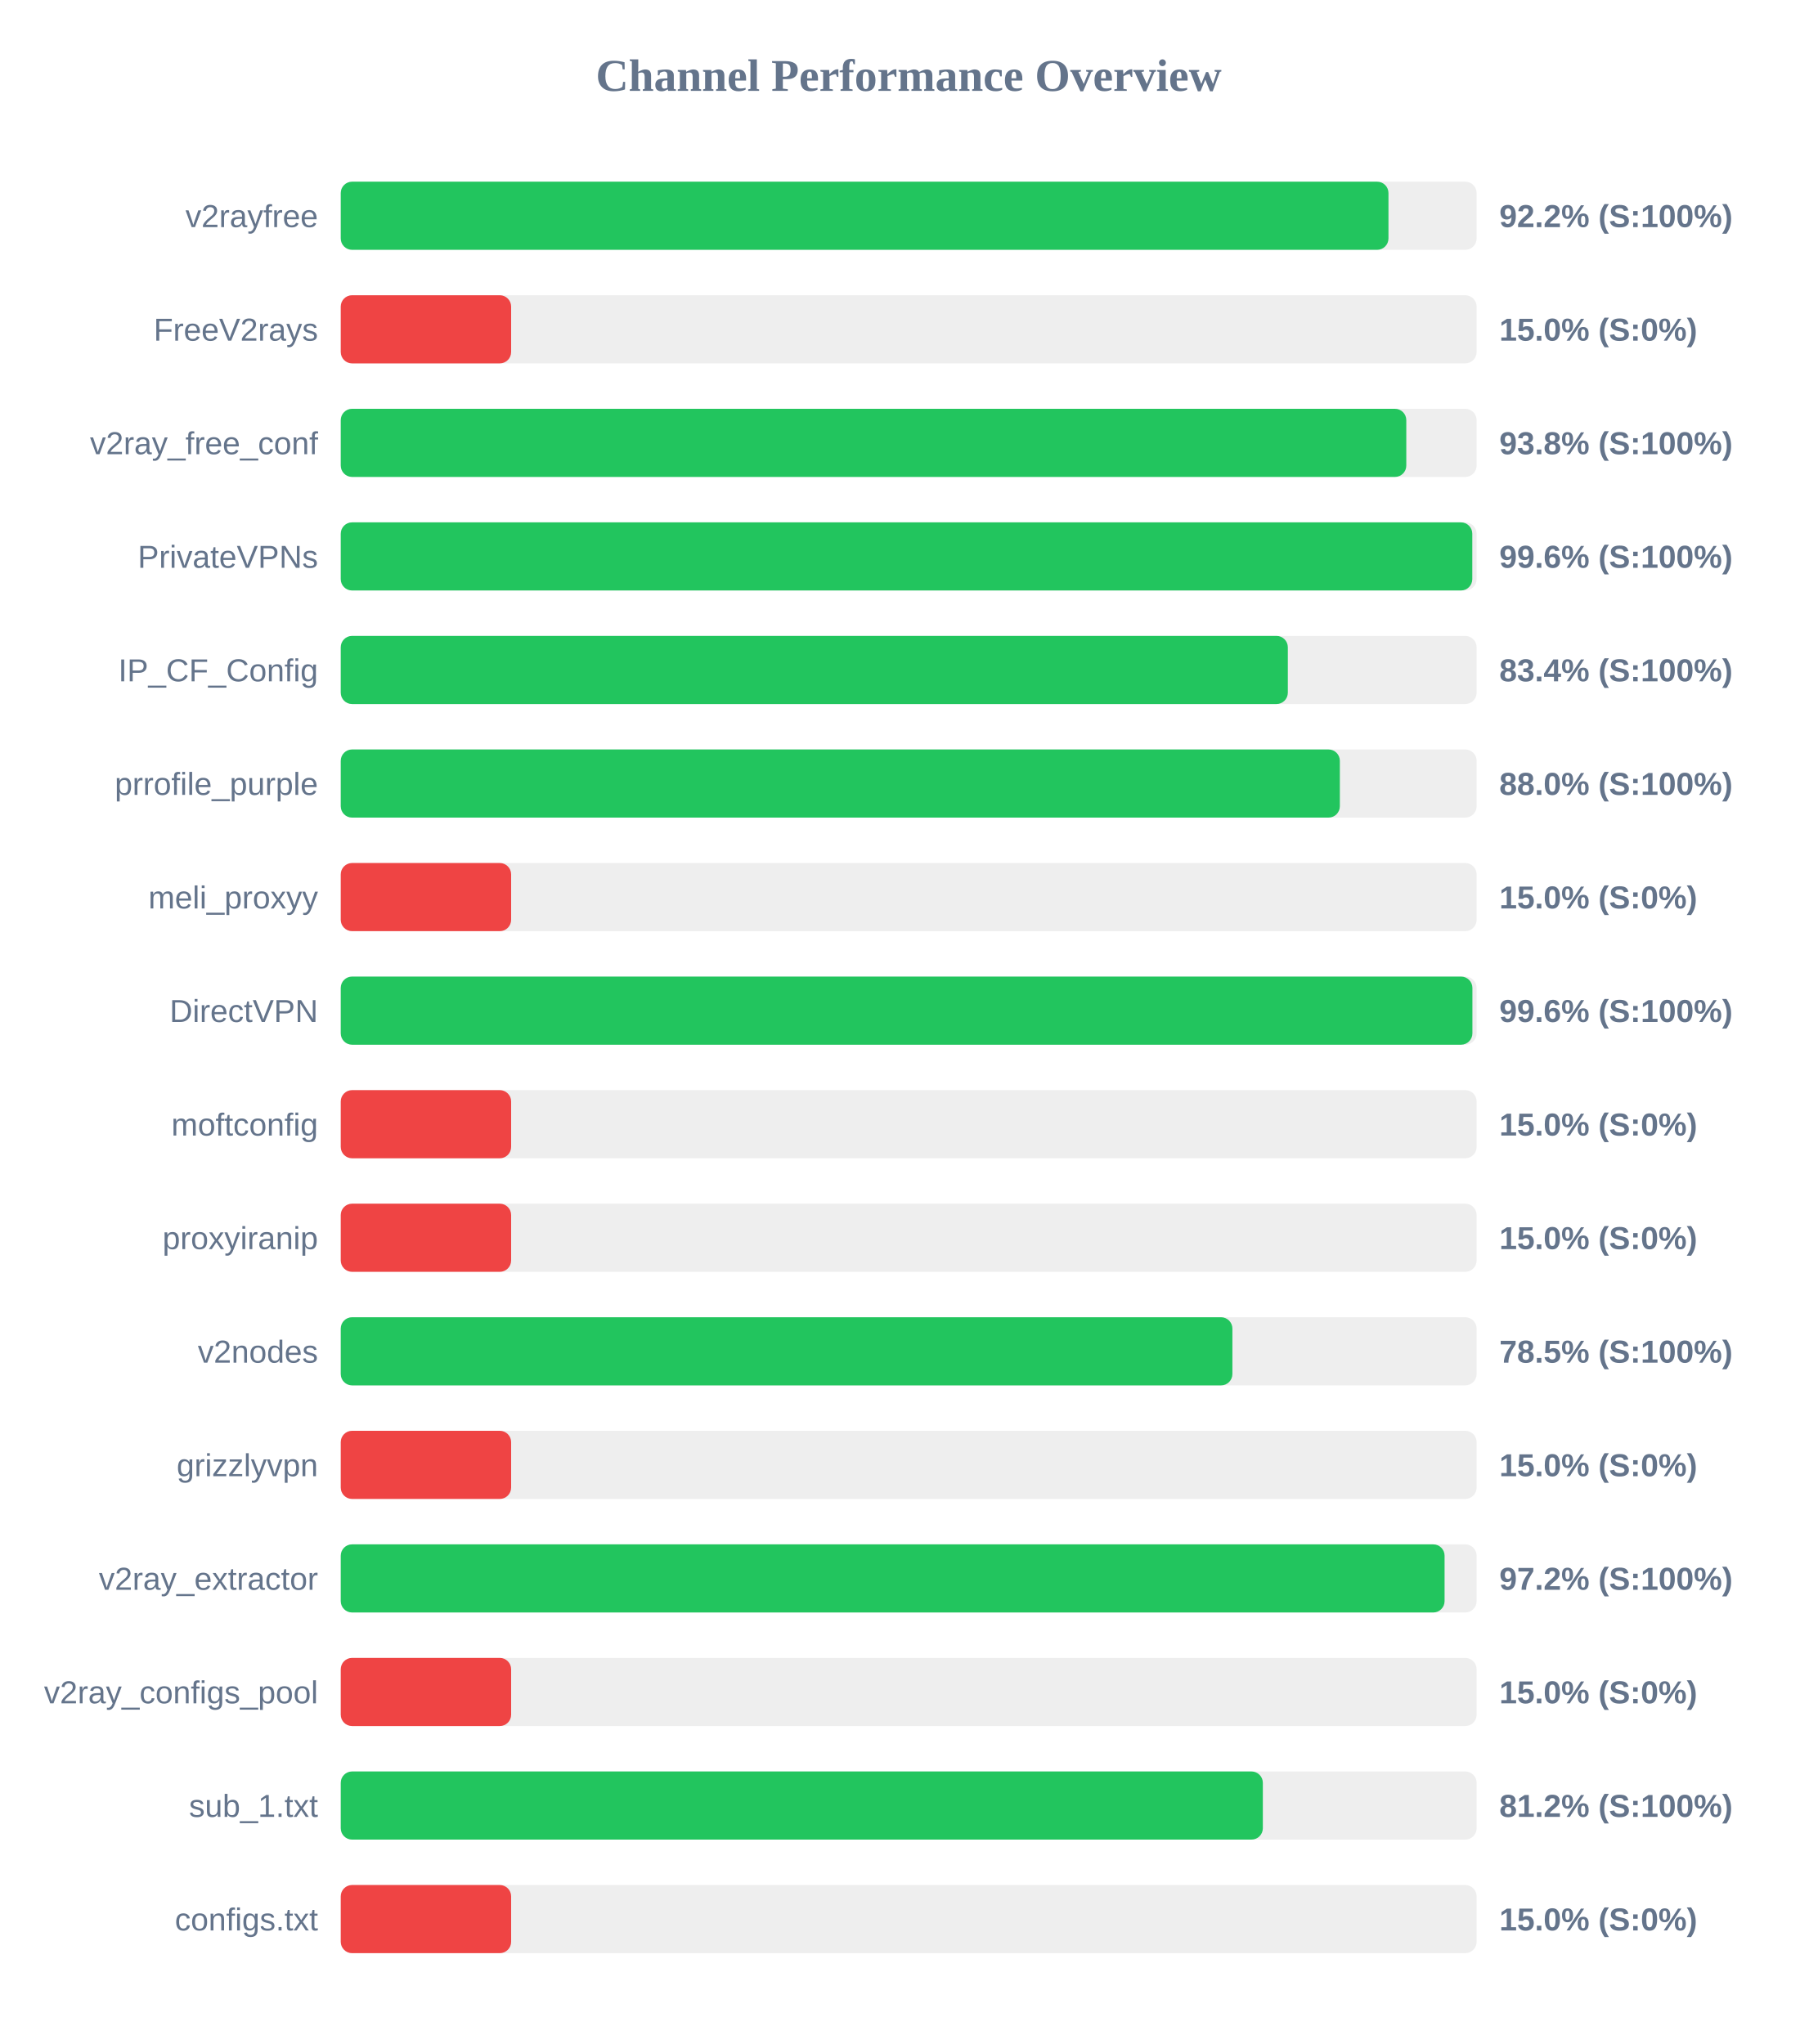
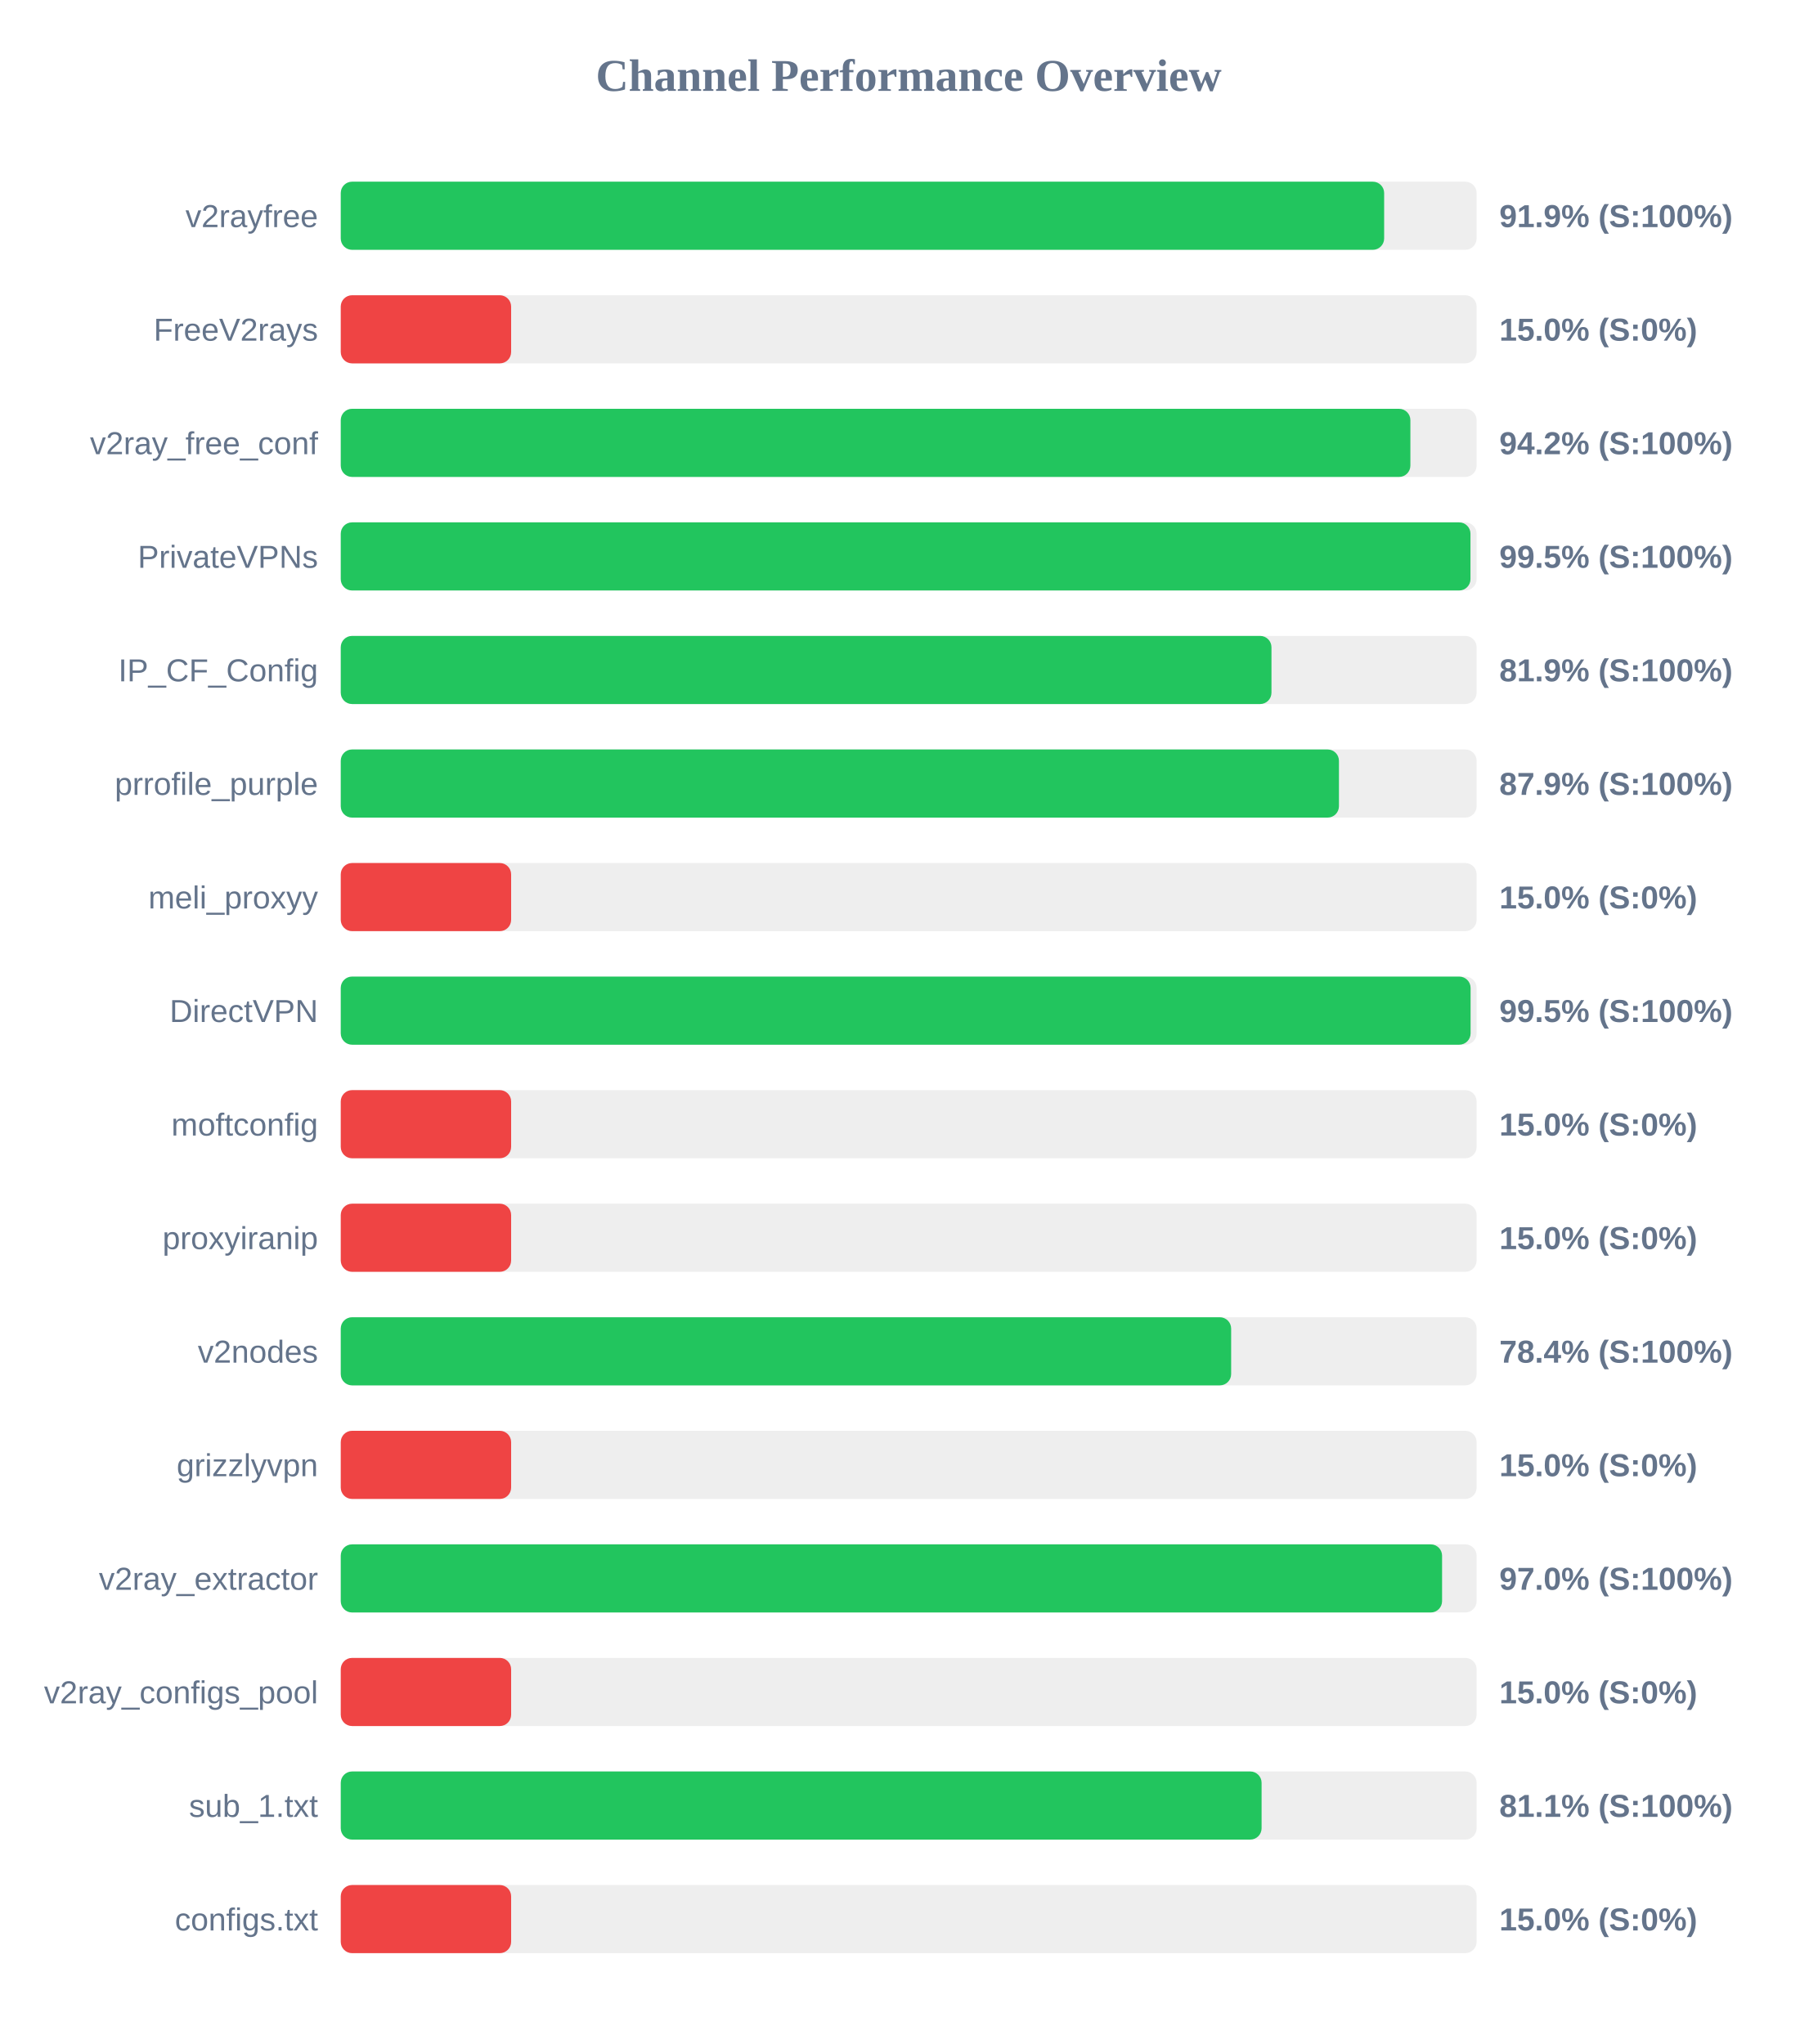
<svg xmlns="http://www.w3.org/2000/svg" width="800" height="900" version="1.1">
  <style>
        .row { font: 14px Arial; fill: #64748b; }
        .score { font: bold 14px Arial; fill: #64748b; }
    </style>
  <text x="400" y="40" text-anchor="middle" font-size="20px" font-weight="bold" fill="#64748b">Channel Performance Overview</text>
  <rect x="150" y="80" width="500" height="30" fill="#eee" rx="5" />
-   <rect x="150" y="80" width="461.2" height="30" fill="#22c55e" rx="5" />
+   <rect x="150" y="80" width="459.3" height="30" fill="#22c55e" rx="5" />
  <text x="140" y="100" text-anchor="end" class="row">v2rayfree</text>
-   <text x="660" y="100" text-anchor="start" class="score">92.2% (S:100%)</text>
+   <text x="660" y="100" text-anchor="start" class="score">91.9% (S:100%)</text>
  <rect x="150" y="130" width="500" height="30" fill="#eee" rx="5" />
  <rect x="150" y="130" width="75.0" height="30" fill="#ef4444" rx="5" />
  <text x="140" y="150" text-anchor="end" class="row">FreeV2rays</text>
  <text x="660" y="150" text-anchor="start" class="score">15.0% (S:0%)</text>
  <rect x="150" y="180" width="500" height="30" fill="#eee" rx="5" />
-   <rect x="150" y="180" width="469.05" height="30" fill="#22c55e" rx="5" />
+   <rect x="150" y="180" width="470.85" height="30" fill="#22c55e" rx="5" />
  <text x="140" y="200" text-anchor="end" class="row">v2ray_free_conf</text>
-   <text x="660" y="200" text-anchor="start" class="score">93.8% (S:100%)</text>
+   <text x="660" y="200" text-anchor="start" class="score">94.2% (S:100%)</text>
  <rect x="150" y="230" width="500" height="30" fill="#eee" rx="5" />
-   <rect x="150" y="230" width="498.1" height="30" fill="#22c55e" rx="5" />
+   <rect x="150" y="230" width="497.3" height="30" fill="#22c55e" rx="5" />
  <text x="140" y="250" text-anchor="end" class="row">PrivateVPNs</text>
-   <text x="660" y="250" text-anchor="start" class="score">99.6% (S:100%)</text>
+   <text x="660" y="250" text-anchor="start" class="score">99.5% (S:100%)</text>
  <rect x="150" y="280" width="500" height="30" fill="#eee" rx="5" />
-   <rect x="150" y="280" width="416.9" height="30" fill="#22c55e" rx="5" />
+   <rect x="150" y="280" width="409.7" height="30" fill="#22c55e" rx="5" />
  <text x="140" y="300" text-anchor="end" class="row">IP_CF_Config</text>
-   <text x="660" y="300" text-anchor="start" class="score">83.4% (S:100%)</text>
+   <text x="660" y="300" text-anchor="start" class="score">81.9% (S:100%)</text>
  <rect x="150" y="330" width="500" height="30" fill="#eee" rx="5" />
-   <rect x="150" y="330" width="439.8" height="30" fill="#22c55e" rx="5" />
+   <rect x="150" y="330" width="439.4" height="30" fill="#22c55e" rx="5" />
  <text x="140" y="350" text-anchor="end" class="row">prrofile_purple</text>
-   <text x="660" y="350" text-anchor="start" class="score">88.0% (S:100%)</text>
+   <text x="660" y="350" text-anchor="start" class="score">87.9% (S:100%)</text>
  <rect x="150" y="380" width="500" height="30" fill="#eee" rx="5" />
  <rect x="150" y="380" width="75.0" height="30" fill="#ef4444" rx="5" />
  <text x="140" y="400" text-anchor="end" class="row">meli_proxyy</text>
  <text x="660" y="400" text-anchor="start" class="score">15.0% (S:0%)</text>
  <rect x="150" y="430" width="500" height="30" fill="#eee" rx="5" />
-   <rect x="150" y="430" width="498.15" height="30" fill="#22c55e" rx="5" />
+   <rect x="150" y="430" width="497.35" height="30" fill="#22c55e" rx="5" />
  <text x="140" y="450" text-anchor="end" class="row">DirectVPN</text>
-   <text x="660" y="450" text-anchor="start" class="score">99.6% (S:100%)</text>
+   <text x="660" y="450" text-anchor="start" class="score">99.5% (S:100%)</text>
  <rect x="150" y="480" width="500" height="30" fill="#eee" rx="5" />
  <rect x="150" y="480" width="75.0" height="30" fill="#ef4444" rx="5" />
  <text x="140" y="500" text-anchor="end" class="row">moftconfig</text>
  <text x="660" y="500" text-anchor="start" class="score">15.0% (S:0%)</text>
  <rect x="150" y="530" width="500" height="30" fill="#eee" rx="5" />
  <rect x="150" y="530" width="75.0" height="30" fill="#ef4444" rx="5" />
  <text x="140" y="550" text-anchor="end" class="row">proxyiranip</text>
  <text x="660" y="550" text-anchor="start" class="score">15.0% (S:0%)</text>
  <rect x="150" y="580" width="500" height="30" fill="#eee" rx="5" />
-   <rect x="150" y="580" width="392.5" height="30" fill="#22c55e" rx="5" />
+   <rect x="150" y="580" width="391.95" height="30" fill="#22c55e" rx="5" />
  <text x="140" y="600" text-anchor="end" class="row">v2nodes</text>
-   <text x="660" y="600" text-anchor="start" class="score">78.5% (S:100%)</text>
+   <text x="660" y="600" text-anchor="start" class="score">78.4% (S:100%)</text>
  <rect x="150" y="630" width="500" height="30" fill="#eee" rx="5" />
  <rect x="150" y="630" width="75.0" height="30" fill="#ef4444" rx="5" />
  <text x="140" y="650" text-anchor="end" class="row">grizzlyvpn</text>
  <text x="660" y="650" text-anchor="start" class="score">15.0% (S:0%)</text>
  <rect x="150" y="680" width="500" height="30" fill="#eee" rx="5" />
-   <rect x="150" y="680" width="485.9" height="30" fill="#22c55e" rx="5" />
+   <rect x="150" y="680" width="484.8" height="30" fill="#22c55e" rx="5" />
  <text x="140" y="700" text-anchor="end" class="row">v2ray_extractor</text>
-   <text x="660" y="700" text-anchor="start" class="score">97.2% (S:100%)</text>
+   <text x="660" y="700" text-anchor="start" class="score">97.0% (S:100%)</text>
  <rect x="150" y="730" width="500" height="30" fill="#eee" rx="5" />
  <rect x="150" y="730" width="75.0" height="30" fill="#ef4444" rx="5" />
  <text x="140" y="750" text-anchor="end" class="row">v2ray_configs_pool</text>
  <text x="660" y="750" text-anchor="start" class="score">15.0% (S:0%)</text>
  <rect x="150" y="780" width="500" height="30" fill="#eee" rx="5" />
-   <rect x="150" y="780" width="405.9" height="30" fill="#22c55e" rx="5" />
+   <rect x="150" y="780" width="405.35" height="30" fill="#22c55e" rx="5" />
  <text x="140" y="800" text-anchor="end" class="row">sub_1.txt</text>
-   <text x="660" y="800" text-anchor="start" class="score">81.2% (S:100%)</text>
+   <text x="660" y="800" text-anchor="start" class="score">81.1% (S:100%)</text>
  <rect x="150" y="830" width="500" height="30" fill="#eee" rx="5" />
  <rect x="150" y="830" width="75.0" height="30" fill="#ef4444" rx="5" />
  <text x="140" y="850" text-anchor="end" class="row">configs.txt</text>
  <text x="660" y="850" text-anchor="start" class="score">15.0% (S:0%)</text>
</svg>
